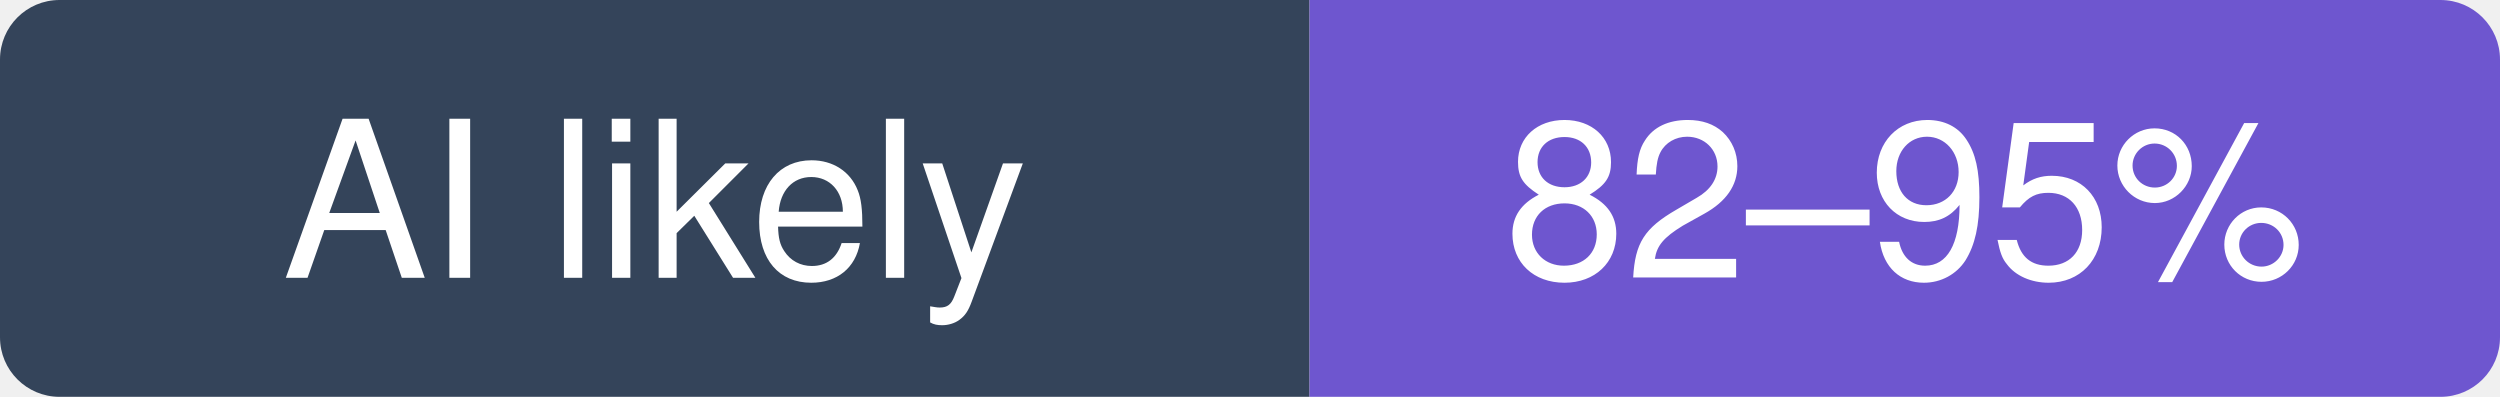
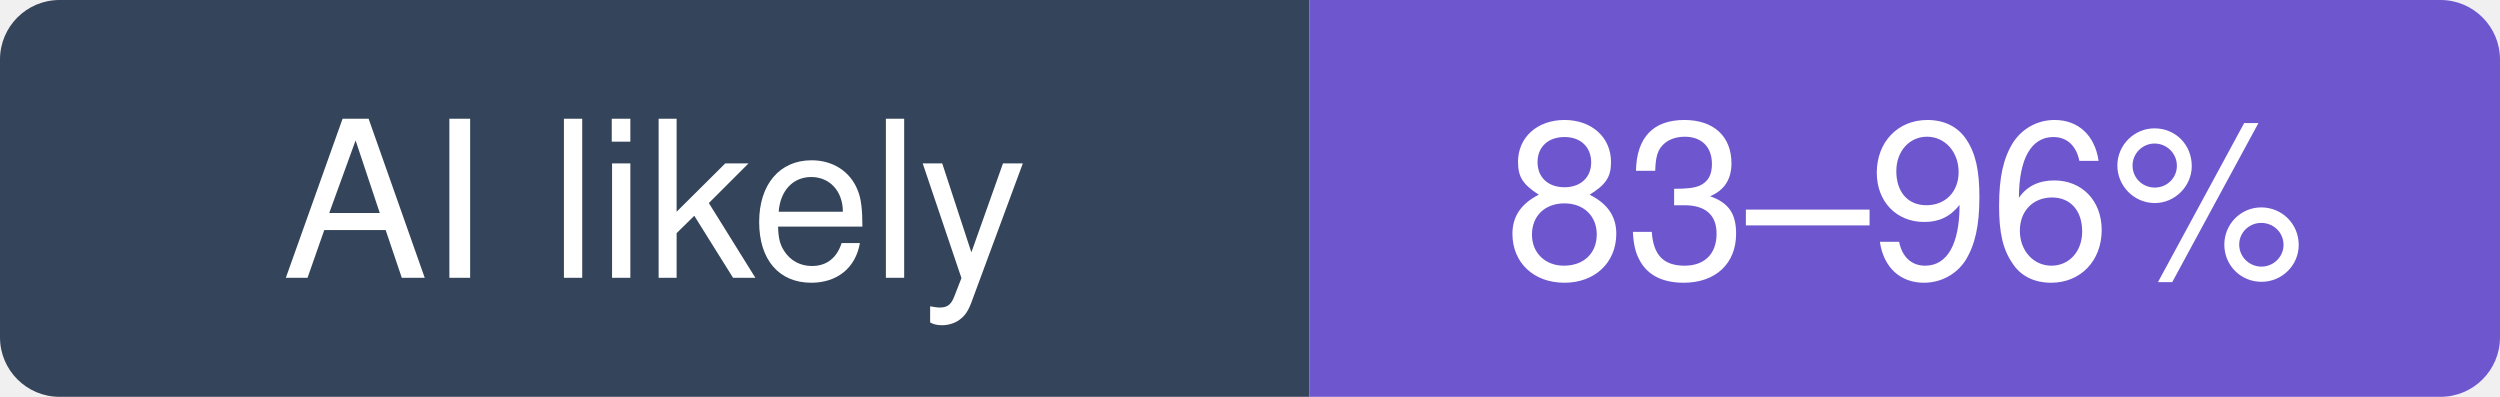
- <svg xmlns="http://www.w3.org/2000/svg" width="126" height="20" viewBox="0 0 126 20" role="img" aria-label="agno-agi/agno: likely 82–95% of recent commits involve an AI agent (experimental estimate; 23% disclosed)">
+ <svg xmlns="http://www.w3.org/2000/svg" width="126" height="20" viewBox="0 0 126 20" role="img" aria-label="agno-agi/agno: likely 83–96% of recent commits involve an AI agent (experimental estimate; 23% disclosed)">
  <clipPath id="hm-l">
    <rect width="126" height="20" rx="3" />
  </clipPath>
  <g clip-path="url(#hm-l)">
    <rect width="66" height="20" fill="#34445A" />
    <rect x="66" width="60" height="20" fill="#6E56CF" />
  </g>
  <g fill="#fff" text-anchor="middle" font-family="Verdana, -apple-system, BlinkMacSystemFont, Segoe UI, Helvetica, Arial, Fira Sans, sans-serif" font-size="11">
    <text x="33" y="14">AI likely</text>
-     <text x="96" y="14">82–95%</text>
+     <text x="96" y="14">83–96%</text>
  </g>
</svg>
